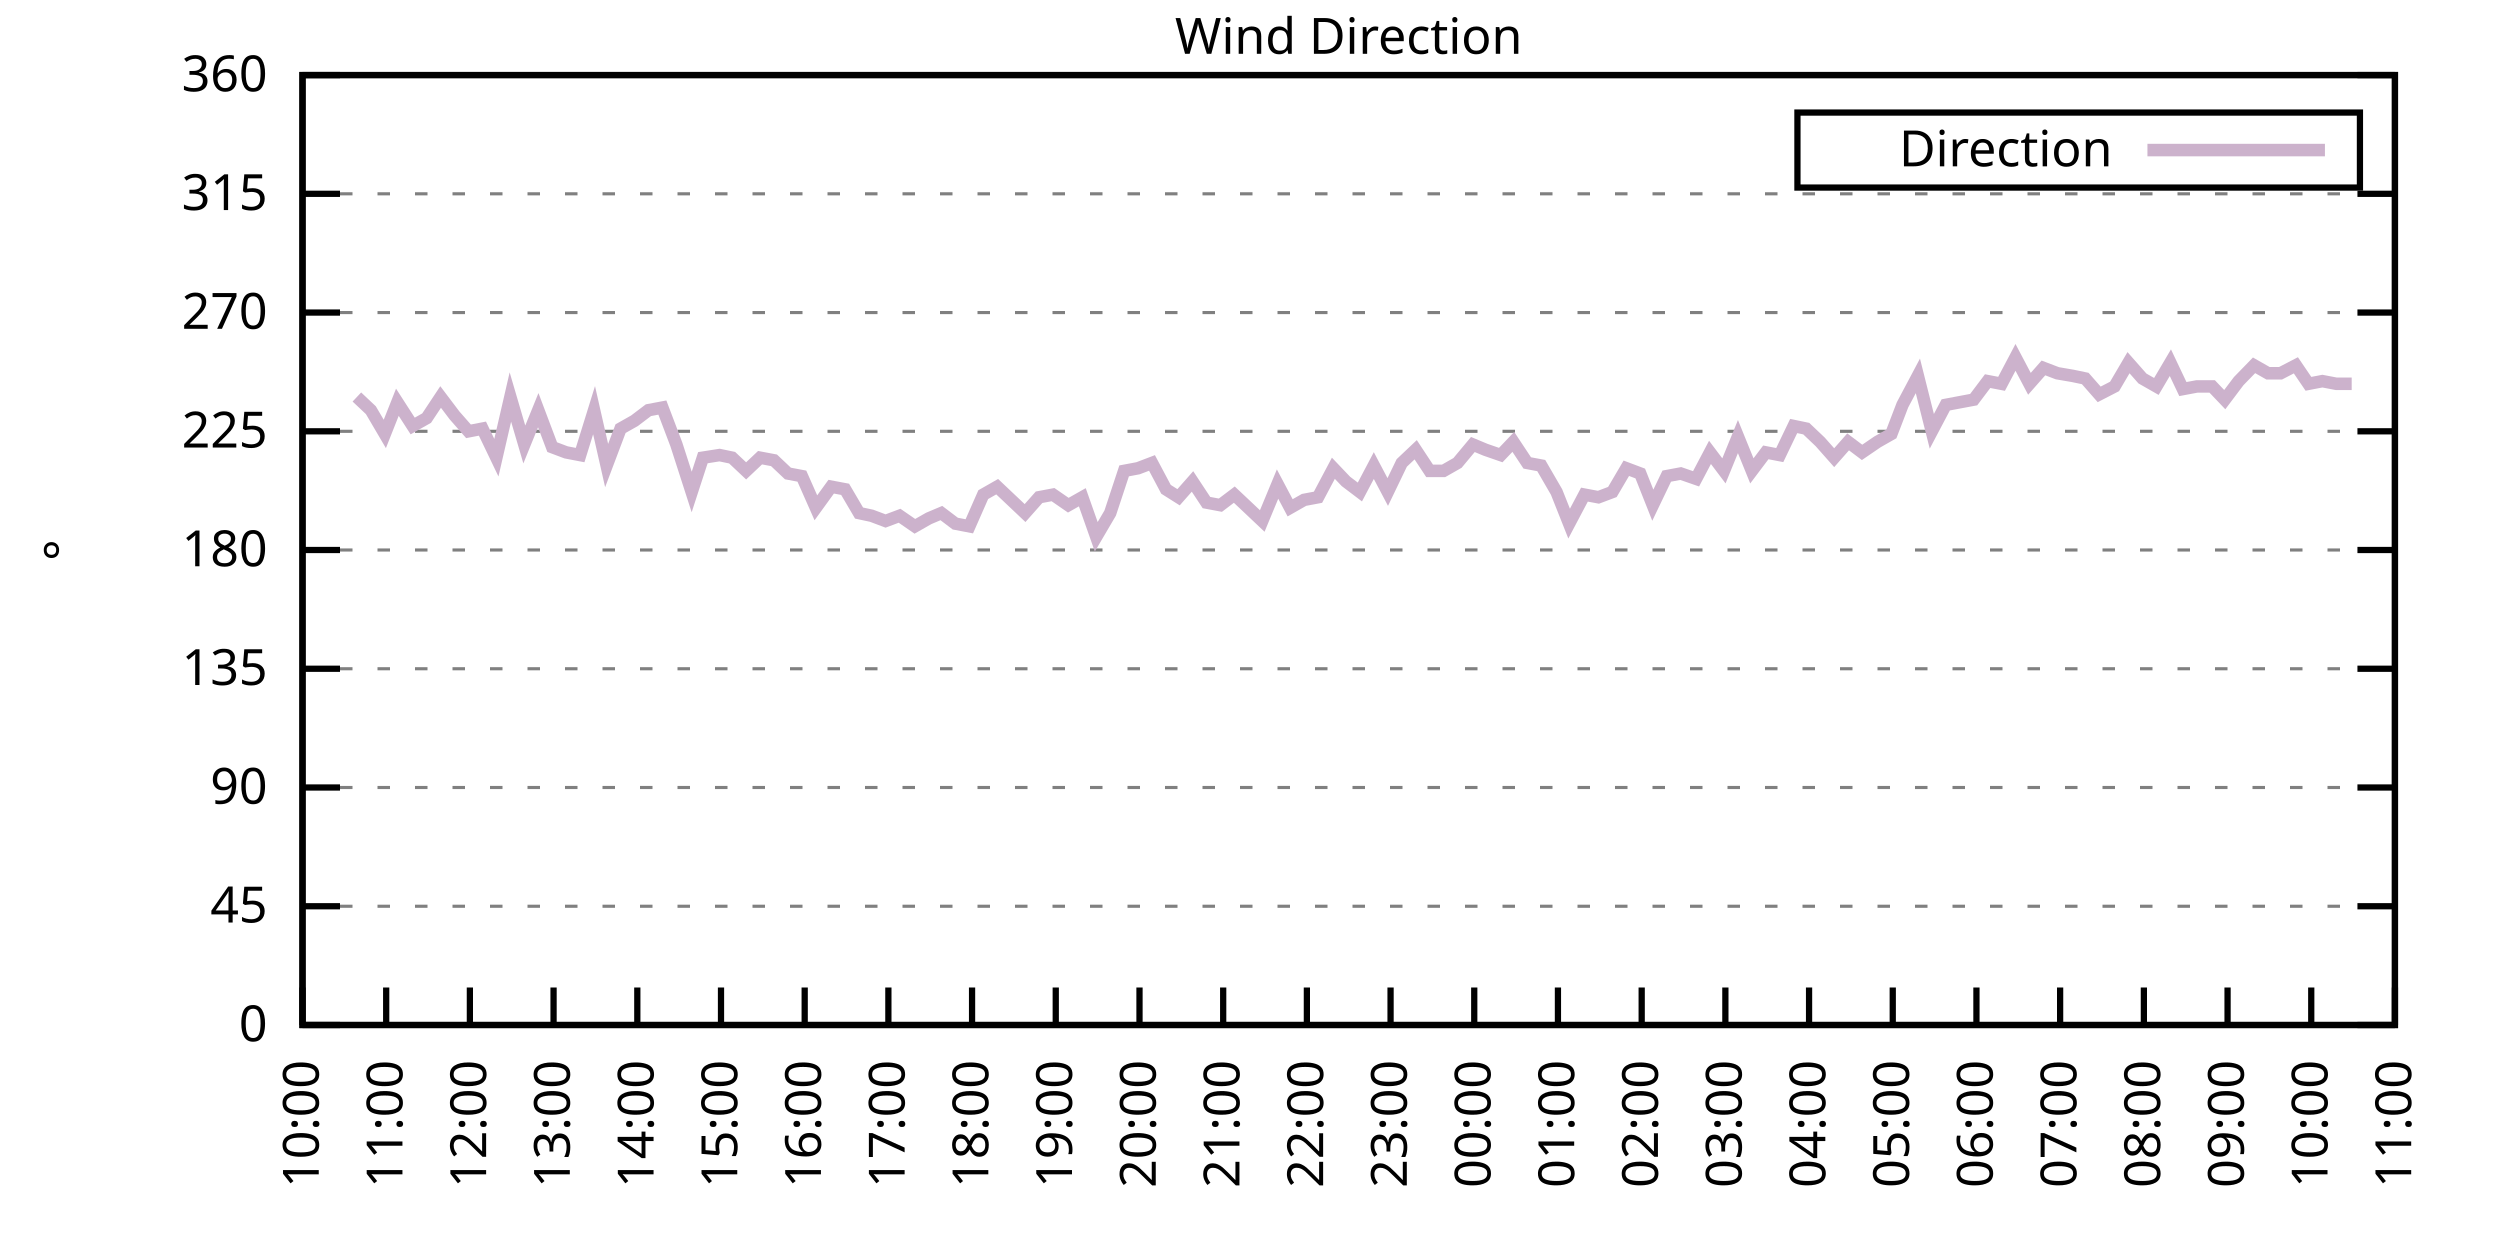
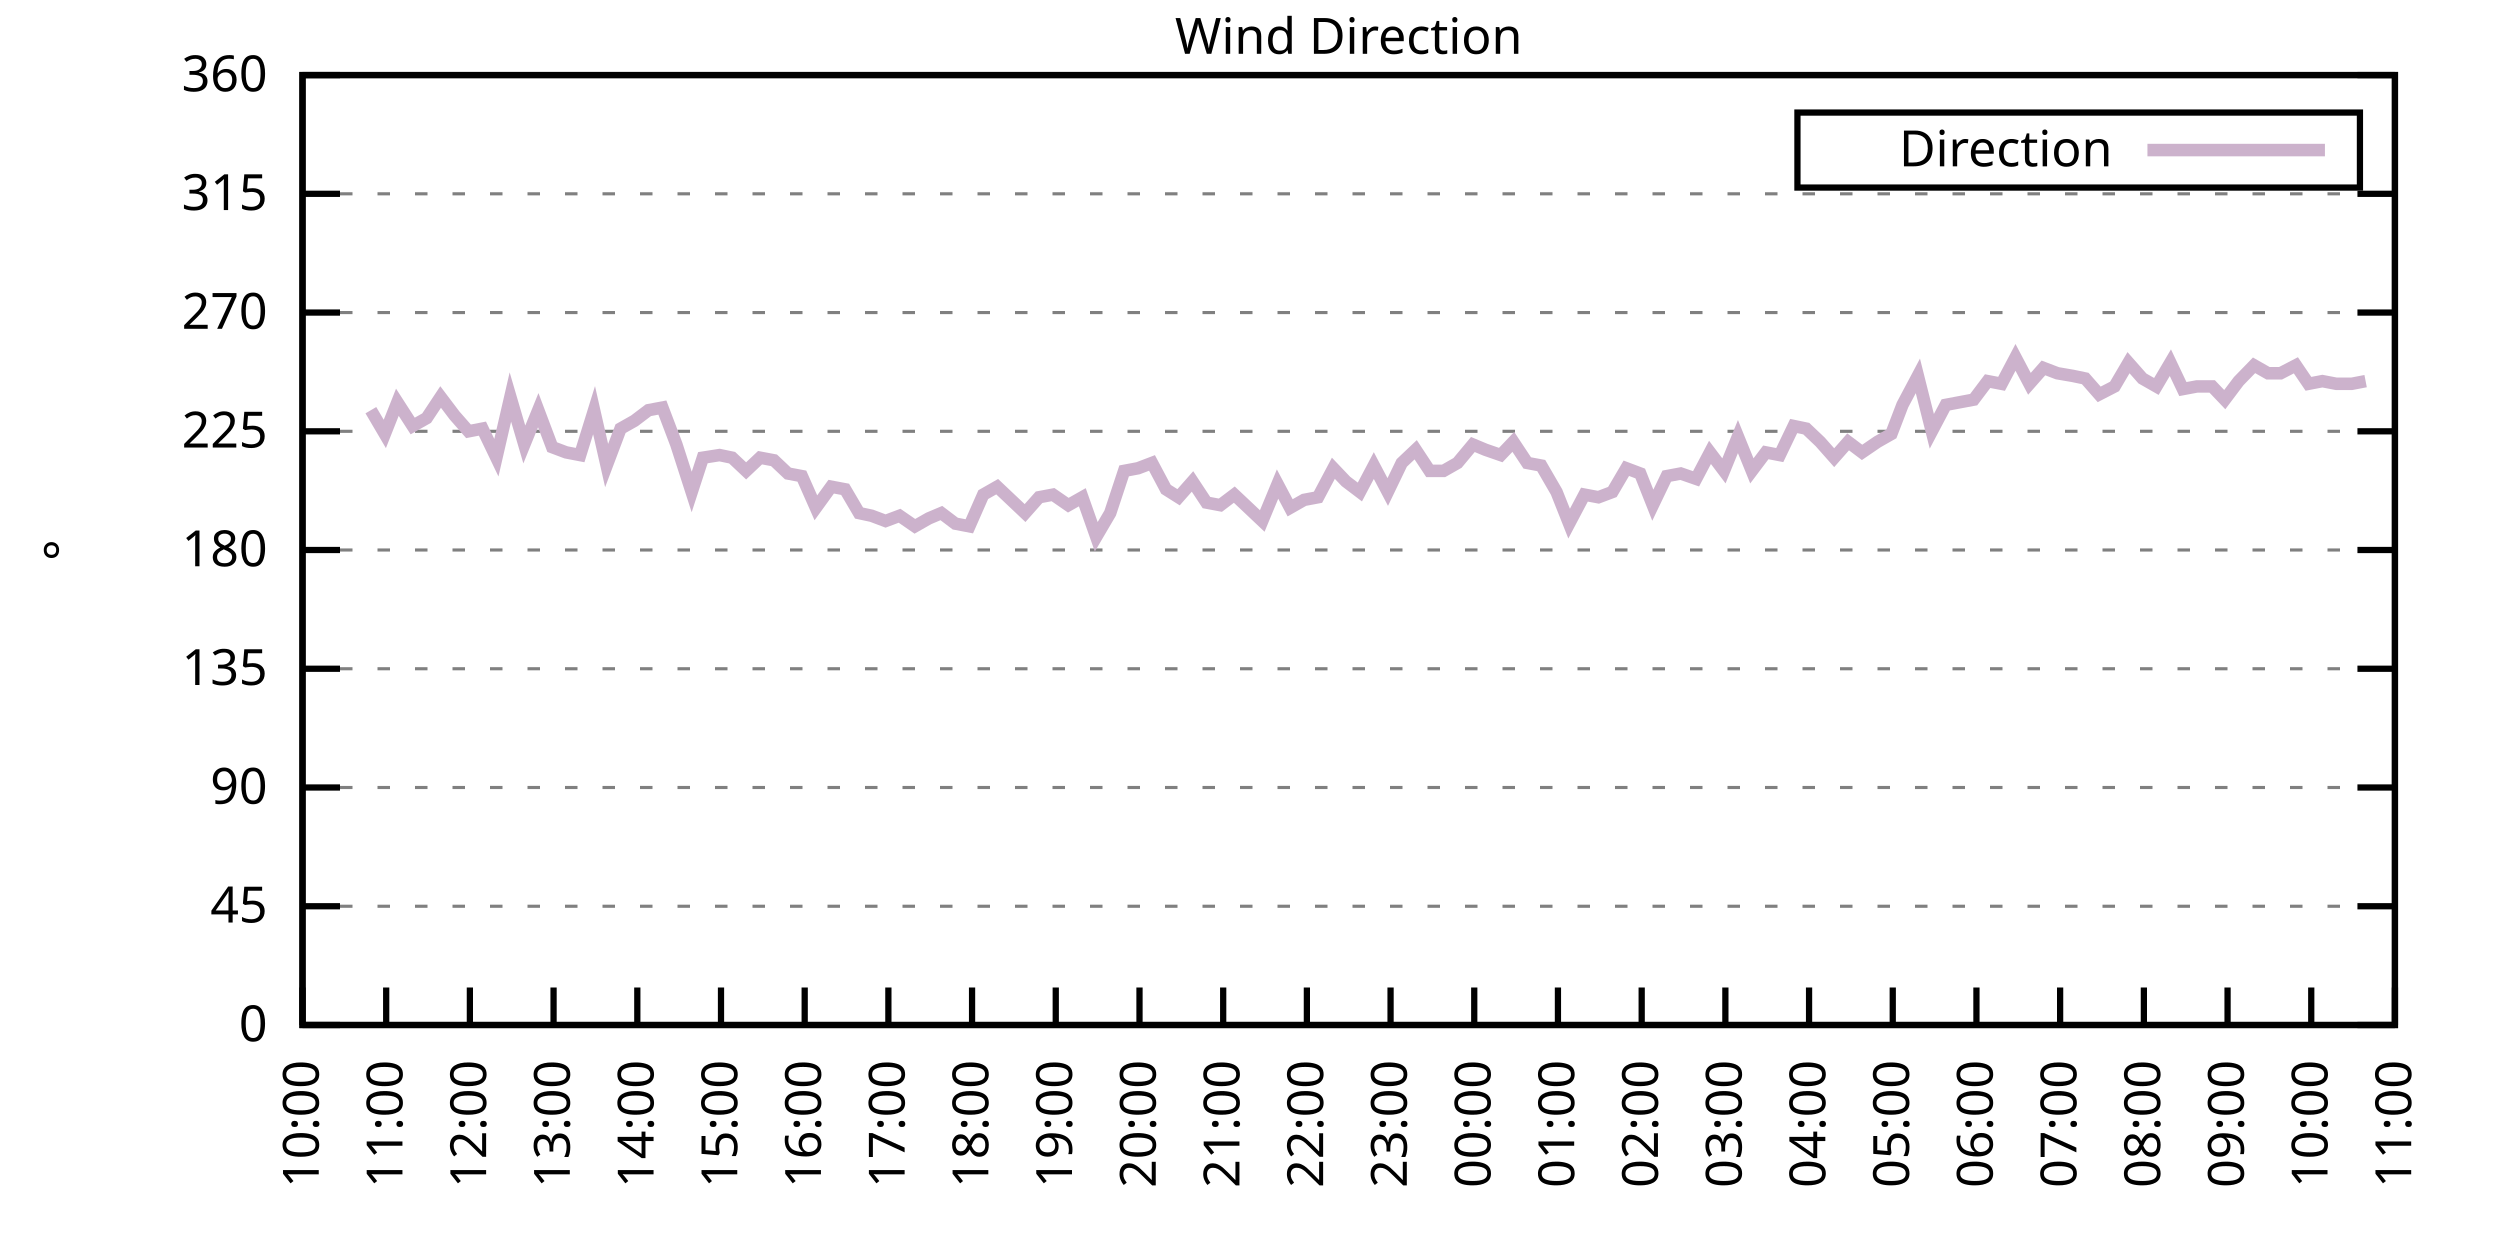
<svg xmlns="http://www.w3.org/2000/svg" xmlns:xlink="http://www.w3.org/1999/xlink" width="400" height="200" viewBox="0 0 400 200">
  <g id="gnuplot_canvas">
    <rect x="0" y="0" width="400" height="200" fill="none" />
    <defs>
      <circle id="gpDot" r="0.5" stroke-width="0.5" stroke="currentColor" />
      <path id="gpPt0" stroke-width="0.333" stroke="currentColor" d="M-1,0 h2 M0,-1 v2" />
      <path id="gpPt1" stroke-width="0.333" stroke="currentColor" d="M-1,-1 L1,1 M1,-1 L-1,1" />
      <path id="gpPt2" stroke-width="0.333" stroke="currentColor" d="M-1,0 L1,0 M0,-1 L0,1 M-1,-1 L1,1 M-1,1 L1,-1" />
      <rect id="gpPt3" stroke-width="0.333" stroke="currentColor" x="-1" y="-1" width="2" height="2" />
      <rect id="gpPt4" stroke-width="0.333" stroke="currentColor" fill="currentColor" x="-1" y="-1" width="2" height="2" />
      <circle id="gpPt5" stroke-width="0.333" stroke="currentColor" cx="0" cy="0" r="1" />
      <use xlink:href="#gpPt5" id="gpPt6" fill="currentColor" stroke="none" />
      <path id="gpPt7" stroke-width="0.333" stroke="currentColor" d="M0,-1.33 L-1.33,0.67 L1.33,0.67 z" />
      <use xlink:href="#gpPt7" id="gpPt8" fill="currentColor" stroke="none" />
      <use xlink:href="#gpPt7" id="gpPt9" stroke="currentColor" transform="rotate(180)" />
      <use xlink:href="#gpPt9" id="gpPt10" fill="currentColor" stroke="none" />
      <use xlink:href="#gpPt3" id="gpPt11" stroke="currentColor" transform="rotate(45)" />
      <use xlink:href="#gpPt11" id="gpPt12" fill="currentColor" stroke="none" />
      <path id="gpPt13" stroke-width="0.333" stroke="currentColor" d="M0,1.330 L1.265,0.411 L0.782,-1.067 L-0.782,-1.076 L-1.265,0.411 z" />
      <use xlink:href="#gpPt13" id="gpPt14" fill="currentColor" stroke="none" />
      <filter id="textbox" filterUnits="objectBoundingBox" x="0" y="0" height="1" width="1">
        <feFlood flood-color="white" flood-opacity="1" result="bgnd" />
        <feComposite in="SourceGraphic" in2="bgnd" operator="atop" />
      </filter>
      <filter id="greybox" filterUnits="objectBoundingBox" x="0" y="0" height="1" width="1">
        <feFlood flood-color="lightgrey" flood-opacity="1" result="grey" />
        <feComposite in="SourceGraphic" in2="grey" operator="atop" />
      </filter>
    </defs>
    <g fill="none" color="white" stroke="currentColor" stroke-width="1.00" stroke-linecap="butt" stroke-linejoin="miter">
</g>
    <g fill="none" color="black" stroke="currentColor" stroke-width="1.00" stroke-linecap="butt" stroke-linejoin="miter">
      <g stroke="none" shape-rendering="crispEdges">
        <polygon fill="rgb(255, 255, 255)" points="48.40,164.00 383.18,164.00 383.18,12.02 48.40,12.02 " />
      </g>
    </g>
    <g fill="none" color="black" stroke="currentColor" stroke-width="1.00" stroke-linecap="butt" stroke-linejoin="miter">
</g>
    <g fill="none" color="black" stroke="black" stroke-width="0.50" stroke-linecap="butt" stroke-linejoin="miter">
</g>
    <g fill="none" color="gray" stroke="currentColor" stroke-width="0.50" stroke-linecap="butt" stroke-linejoin="miter">
      <path stroke="gray" stroke-dasharray="2,4" class="gridline" d="M48.40,164.00 L383.19,164.00  " />
    </g>
    <g fill="none" color="gray" stroke="gray" stroke-width="1.00" stroke-linecap="butt" stroke-linejoin="miter">
</g>
    <g fill="none" color="black" stroke="currentColor" stroke-width="1.00" stroke-linecap="butt" stroke-linejoin="miter">
      <path stroke="black" d="M48.40,164.00 L54.40,164.00 M383.19,164.00 L377.19,164.00  " />
      <g transform="translate(42.80,166.60)" stroke="none" fill="black" font-family="Sans" font-size="8.00" text-anchor="end">
        <text>
          <tspan font-family="Sans"> 0</tspan>
        </text>
      </g>
    </g>
    <g fill="none" color="black" stroke="currentColor" stroke-width="1.00" stroke-linecap="butt" stroke-linejoin="miter">
</g>
    <g fill="none" color="black" stroke="black" stroke-width="0.50" stroke-linecap="butt" stroke-linejoin="miter">
</g>
    <g fill="none" color="gray" stroke="currentColor" stroke-width="0.50" stroke-linecap="butt" stroke-linejoin="miter">
      <path stroke="gray" stroke-dasharray="2,4" class="gridline" d="M48.40,145.00 L383.19,145.00  " />
    </g>
    <g fill="none" color="gray" stroke="gray" stroke-width="1.00" stroke-linecap="butt" stroke-linejoin="miter">
</g>
    <g fill="none" color="black" stroke="currentColor" stroke-width="1.00" stroke-linecap="butt" stroke-linejoin="miter">
      <path stroke="black" d="M48.40,145.00 L54.40,145.00 M383.19,145.00 L377.19,145.00  " />
      <g transform="translate(42.80,147.60)" stroke="none" fill="black" font-family="Sans" font-size="8.00" text-anchor="end">
        <text>
          <tspan font-family="Sans"> 45</tspan>
        </text>
      </g>
    </g>
    <g fill="none" color="black" stroke="currentColor" stroke-width="1.00" stroke-linecap="butt" stroke-linejoin="miter">
</g>
    <g fill="none" color="black" stroke="black" stroke-width="0.50" stroke-linecap="butt" stroke-linejoin="miter">
</g>
    <g fill="none" color="gray" stroke="currentColor" stroke-width="0.50" stroke-linecap="butt" stroke-linejoin="miter">
      <path stroke="gray" stroke-dasharray="2,4" class="gridline" d="M48.40,126.00 L383.19,126.00  " />
    </g>
    <g fill="none" color="gray" stroke="gray" stroke-width="1.00" stroke-linecap="butt" stroke-linejoin="miter">
</g>
    <g fill="none" color="black" stroke="currentColor" stroke-width="1.00" stroke-linecap="butt" stroke-linejoin="miter">
      <path stroke="black" d="M48.40,126.00 L54.40,126.00 M383.19,126.00 L377.19,126.00  " />
      <g transform="translate(42.80,128.60)" stroke="none" fill="black" font-family="Sans" font-size="8.00" text-anchor="end">
        <text>
          <tspan font-family="Sans"> 90</tspan>
        </text>
      </g>
    </g>
    <g fill="none" color="black" stroke="currentColor" stroke-width="1.00" stroke-linecap="butt" stroke-linejoin="miter">
</g>
    <g fill="none" color="black" stroke="black" stroke-width="0.50" stroke-linecap="butt" stroke-linejoin="miter">
</g>
    <g fill="none" color="gray" stroke="currentColor" stroke-width="0.50" stroke-linecap="butt" stroke-linejoin="miter">
      <path stroke="gray" stroke-dasharray="2,4" class="gridline" d="M48.40,107.00 L383.19,107.00  " />
    </g>
    <g fill="none" color="gray" stroke="gray" stroke-width="1.00" stroke-linecap="butt" stroke-linejoin="miter">
</g>
    <g fill="none" color="black" stroke="currentColor" stroke-width="1.00" stroke-linecap="butt" stroke-linejoin="miter">
      <path stroke="black" d="M48.40,107.00 L54.40,107.00 M383.19,107.00 L377.19,107.00  " />
      <g transform="translate(42.80,109.60)" stroke="none" fill="black" font-family="Sans" font-size="8.00" text-anchor="end">
        <text>
          <tspan font-family="Sans"> 135</tspan>
        </text>
      </g>
    </g>
    <g fill="none" color="black" stroke="currentColor" stroke-width="1.00" stroke-linecap="butt" stroke-linejoin="miter">
</g>
    <g fill="none" color="black" stroke="black" stroke-width="0.50" stroke-linecap="butt" stroke-linejoin="miter">
</g>
    <g fill="none" color="gray" stroke="currentColor" stroke-width="0.50" stroke-linecap="butt" stroke-linejoin="miter">
      <path stroke="gray" stroke-dasharray="2,4" class="gridline" d="M48.40,88.00 L383.19,88.00  " />
    </g>
    <g fill="none" color="gray" stroke="gray" stroke-width="1.00" stroke-linecap="butt" stroke-linejoin="miter">
</g>
    <g fill="none" color="black" stroke="currentColor" stroke-width="1.00" stroke-linecap="butt" stroke-linejoin="miter">
      <path stroke="black" d="M48.40,88.00 L54.40,88.00 M383.19,88.00 L377.19,88.00  " />
      <g transform="translate(42.80,90.60)" stroke="none" fill="black" font-family="Sans" font-size="8.00" text-anchor="end">
        <text>
          <tspan font-family="Sans"> 180</tspan>
        </text>
      </g>
    </g>
    <g fill="none" color="black" stroke="currentColor" stroke-width="1.00" stroke-linecap="butt" stroke-linejoin="miter">
</g>
    <g fill="none" color="black" stroke="black" stroke-width="0.50" stroke-linecap="butt" stroke-linejoin="miter">
</g>
    <g fill="none" color="gray" stroke="currentColor" stroke-width="0.50" stroke-linecap="butt" stroke-linejoin="miter">
      <path stroke="gray" stroke-dasharray="2,4" class="gridline" d="M48.40,69.01 L383.19,69.01  " />
    </g>
    <g fill="none" color="gray" stroke="gray" stroke-width="1.00" stroke-linecap="butt" stroke-linejoin="miter">
</g>
    <g fill="none" color="black" stroke="currentColor" stroke-width="1.00" stroke-linecap="butt" stroke-linejoin="miter">
      <path stroke="black" d="M48.40,69.01 L54.40,69.01 M383.19,69.01 L377.19,69.01  " />
      <g transform="translate(42.80,71.61)" stroke="none" fill="black" font-family="Sans" font-size="8.00" text-anchor="end">
        <text>
          <tspan font-family="Sans"> 225</tspan>
        </text>
      </g>
    </g>
    <g fill="none" color="black" stroke="currentColor" stroke-width="1.00" stroke-linecap="butt" stroke-linejoin="miter">
</g>
    <g fill="none" color="black" stroke="black" stroke-width="0.50" stroke-linecap="butt" stroke-linejoin="miter">
</g>
    <g fill="none" color="gray" stroke="currentColor" stroke-width="0.50" stroke-linecap="butt" stroke-linejoin="miter">
      <path stroke="gray" stroke-dasharray="2,4" class="gridline" d="M48.40,50.01 L383.19,50.01  " />
    </g>
    <g fill="none" color="gray" stroke="gray" stroke-width="1.00" stroke-linecap="butt" stroke-linejoin="miter">
</g>
    <g fill="none" color="black" stroke="currentColor" stroke-width="1.00" stroke-linecap="butt" stroke-linejoin="miter">
      <path stroke="black" d="M48.40,50.01 L54.40,50.01 M383.19,50.01 L377.19,50.01  " />
      <g transform="translate(42.80,52.61)" stroke="none" fill="black" font-family="Sans" font-size="8.00" text-anchor="end">
        <text>
          <tspan font-family="Sans"> 270</tspan>
        </text>
      </g>
    </g>
    <g fill="none" color="black" stroke="currentColor" stroke-width="1.00" stroke-linecap="butt" stroke-linejoin="miter">
</g>
    <g fill="none" color="black" stroke="black" stroke-width="0.50" stroke-linecap="butt" stroke-linejoin="miter">
</g>
    <g fill="none" color="gray" stroke="currentColor" stroke-width="0.50" stroke-linecap="butt" stroke-linejoin="miter">
      <path stroke="gray" stroke-dasharray="2,4" class="gridline" d="M48.40,31.01 L383.19,31.01  " />
    </g>
    <g fill="none" color="gray" stroke="gray" stroke-width="1.00" stroke-linecap="butt" stroke-linejoin="miter">
</g>
    <g fill="none" color="black" stroke="currentColor" stroke-width="1.00" stroke-linecap="butt" stroke-linejoin="miter">
      <path stroke="black" d="M48.40,31.01 L54.40,31.01 M383.19,31.01 L377.19,31.01  " />
      <g transform="translate(42.80,33.61)" stroke="none" fill="black" font-family="Sans" font-size="8.00" text-anchor="end">
        <text>
          <tspan font-family="Sans"> 315</tspan>
        </text>
      </g>
    </g>
    <g fill="none" color="black" stroke="currentColor" stroke-width="1.00" stroke-linecap="butt" stroke-linejoin="miter">
</g>
    <g fill="none" color="black" stroke="black" stroke-width="0.50" stroke-linecap="butt" stroke-linejoin="miter">
</g>
    <g fill="none" color="gray" stroke="currentColor" stroke-width="0.50" stroke-linecap="butt" stroke-linejoin="miter">
      <path stroke="gray" stroke-dasharray="2,4" class="gridline" d="M48.40,12.01 L383.19,12.01  " />
    </g>
    <g fill="none" color="gray" stroke="gray" stroke-width="1.00" stroke-linecap="butt" stroke-linejoin="miter">
</g>
    <g fill="none" color="black" stroke="currentColor" stroke-width="1.00" stroke-linecap="butt" stroke-linejoin="miter">
      <path stroke="black" d="M48.40,12.01 L54.40,12.01 M383.19,12.01 L377.19,12.01  " />
      <g transform="translate(42.80,14.61)" stroke="none" fill="black" font-family="Sans" font-size="8.00" text-anchor="end">
        <text>
          <tspan font-family="Sans"> 360</tspan>
        </text>
      </g>
    </g>
    <g fill="none" color="black" stroke="currentColor" stroke-width="1.00" stroke-linecap="butt" stroke-linejoin="miter">
      <path stroke="black" d="M48.40,164.00 L48.40,158.00  " />
      <g transform="translate(51.00,169.60) rotate(270.00)" stroke="none" fill="black" font-family="Sans" font-size="8.00" text-anchor="end">
        <text>
          <tspan font-family="Sans">10:00</tspan>
        </text>
      </g>
    </g>
    <g fill="none" color="black" stroke="currentColor" stroke-width="1.00" stroke-linecap="butt" stroke-linejoin="miter">
      <path stroke="black" d="M61.79,164.00 L61.79,158.00  " />
      <g transform="translate(64.39,169.60) rotate(270.00)" stroke="none" fill="black" font-family="Sans" font-size="8.00" text-anchor="end">
        <text>
          <tspan font-family="Sans">11:00</tspan>
        </text>
      </g>
    </g>
    <g fill="none" color="black" stroke="currentColor" stroke-width="1.00" stroke-linecap="butt" stroke-linejoin="miter">
      <path stroke="black" d="M75.18,164.00 L75.18,158.00  " />
      <g transform="translate(77.78,169.60) rotate(270.00)" stroke="none" fill="black" font-family="Sans" font-size="8.00" text-anchor="end">
        <text>
          <tspan font-family="Sans">12:00</tspan>
        </text>
      </g>
    </g>
    <g fill="none" color="black" stroke="currentColor" stroke-width="1.00" stroke-linecap="butt" stroke-linejoin="miter">
      <path stroke="black" d="M88.57,164.00 L88.57,158.00  " />
      <g transform="translate(91.17,169.60) rotate(270.00)" stroke="none" fill="black" font-family="Sans" font-size="8.00" text-anchor="end">
        <text>
          <tspan font-family="Sans">13:00</tspan>
        </text>
      </g>
    </g>
    <g fill="none" color="black" stroke="currentColor" stroke-width="1.00" stroke-linecap="butt" stroke-linejoin="miter">
      <path stroke="black" d="M101.97,164.00 L101.97,158.00  " />
      <g transform="translate(104.57,169.60) rotate(270.00)" stroke="none" fill="black" font-family="Sans" font-size="8.00" text-anchor="end">
        <text>
          <tspan font-family="Sans">14:00</tspan>
        </text>
      </g>
    </g>
    <g fill="none" color="black" stroke="currentColor" stroke-width="1.00" stroke-linecap="butt" stroke-linejoin="miter">
      <path stroke="black" d="M115.36,164.00 L115.36,158.00  " />
      <g transform="translate(117.96,169.60) rotate(270.00)" stroke="none" fill="black" font-family="Sans" font-size="8.00" text-anchor="end">
        <text>
          <tspan font-family="Sans">15:00</tspan>
        </text>
      </g>
    </g>
    <g fill="none" color="black" stroke="currentColor" stroke-width="1.00" stroke-linecap="butt" stroke-linejoin="miter">
      <path stroke="black" d="M128.75,164.00 L128.75,158.00  " />
      <g transform="translate(131.35,169.60) rotate(270.00)" stroke="none" fill="black" font-family="Sans" font-size="8.00" text-anchor="end">
        <text>
          <tspan font-family="Sans">16:00</tspan>
        </text>
      </g>
    </g>
    <g fill="none" color="black" stroke="currentColor" stroke-width="1.00" stroke-linecap="butt" stroke-linejoin="miter">
      <path stroke="black" d="M142.14,164.00 L142.14,158.00  " />
      <g transform="translate(144.74,169.60) rotate(270.00)" stroke="none" fill="black" font-family="Sans" font-size="8.00" text-anchor="end">
        <text>
          <tspan font-family="Sans">17:00</tspan>
        </text>
      </g>
    </g>
    <g fill="none" color="black" stroke="currentColor" stroke-width="1.00" stroke-linecap="butt" stroke-linejoin="miter">
      <path stroke="black" d="M155.53,164.00 L155.53,158.00  " />
      <g transform="translate(158.13,169.60) rotate(270.00)" stroke="none" fill="black" font-family="Sans" font-size="8.00" text-anchor="end">
        <text>
          <tspan font-family="Sans">18:00</tspan>
        </text>
      </g>
    </g>
    <g fill="none" color="black" stroke="currentColor" stroke-width="1.00" stroke-linecap="butt" stroke-linejoin="miter">
      <path stroke="black" d="M168.92,164.00 L168.92,158.00  " />
      <g transform="translate(171.52,169.60) rotate(270.00)" stroke="none" fill="black" font-family="Sans" font-size="8.00" text-anchor="end">
        <text>
          <tspan font-family="Sans">19:00</tspan>
        </text>
      </g>
    </g>
    <g fill="none" color="black" stroke="currentColor" stroke-width="1.00" stroke-linecap="butt" stroke-linejoin="miter">
      <path stroke="black" d="M182.32,164.00 L182.32,158.00  " />
      <g transform="translate(184.92,169.60) rotate(270.00)" stroke="none" fill="black" font-family="Sans" font-size="8.00" text-anchor="end">
        <text>
          <tspan font-family="Sans">20:00</tspan>
        </text>
      </g>
    </g>
    <g fill="none" color="black" stroke="currentColor" stroke-width="1.00" stroke-linecap="butt" stroke-linejoin="miter">
      <path stroke="black" d="M195.71,164.00 L195.71,158.00  " />
      <g transform="translate(198.31,169.60) rotate(270.00)" stroke="none" fill="black" font-family="Sans" font-size="8.00" text-anchor="end">
        <text>
          <tspan font-family="Sans">21:00</tspan>
        </text>
      </g>
    </g>
    <g fill="none" color="black" stroke="currentColor" stroke-width="1.00" stroke-linecap="butt" stroke-linejoin="miter">
      <path stroke="black" d="M209.10,164.00 L209.10,158.00  " />
      <g transform="translate(211.70,169.60) rotate(270.00)" stroke="none" fill="black" font-family="Sans" font-size="8.00" text-anchor="end">
        <text>
          <tspan font-family="Sans">22:00</tspan>
        </text>
      </g>
    </g>
    <g fill="none" color="black" stroke="currentColor" stroke-width="1.00" stroke-linecap="butt" stroke-linejoin="miter">
      <path stroke="black" d="M222.49,164.00 L222.49,158.00  " />
      <g transform="translate(225.09,169.60) rotate(270.00)" stroke="none" fill="black" font-family="Sans" font-size="8.00" text-anchor="end">
        <text>
          <tspan font-family="Sans">23:00</tspan>
        </text>
      </g>
    </g>
    <g fill="none" color="black" stroke="currentColor" stroke-width="1.00" stroke-linecap="butt" stroke-linejoin="miter">
      <path stroke="black" d="M235.88,164.00 L235.88,158.00  " />
      <g transform="translate(238.48,169.60) rotate(270.00)" stroke="none" fill="black" font-family="Sans" font-size="8.00" text-anchor="end">
        <text>
          <tspan font-family="Sans">00:00</tspan>
        </text>
      </g>
    </g>
    <g fill="none" color="black" stroke="currentColor" stroke-width="1.00" stroke-linecap="butt" stroke-linejoin="miter">
      <path stroke="black" d="M249.27,164.00 L249.27,158.00  " />
      <g transform="translate(251.87,169.60) rotate(270.00)" stroke="none" fill="black" font-family="Sans" font-size="8.00" text-anchor="end">
        <text>
          <tspan font-family="Sans">01:00</tspan>
        </text>
      </g>
    </g>
    <g fill="none" color="black" stroke="currentColor" stroke-width="1.00" stroke-linecap="butt" stroke-linejoin="miter">
      <path stroke="black" d="M262.67,164.00 L262.67,158.00  " />
      <g transform="translate(265.27,169.60) rotate(270.00)" stroke="none" fill="black" font-family="Sans" font-size="8.00" text-anchor="end">
        <text>
          <tspan font-family="Sans">02:00</tspan>
        </text>
      </g>
    </g>
    <g fill="none" color="black" stroke="currentColor" stroke-width="1.00" stroke-linecap="butt" stroke-linejoin="miter">
      <path stroke="black" d="M276.06,164.00 L276.06,158.00  " />
      <g transform="translate(278.66,169.60) rotate(270.00)" stroke="none" fill="black" font-family="Sans" font-size="8.00" text-anchor="end">
        <text>
          <tspan font-family="Sans">03:00</tspan>
        </text>
      </g>
    </g>
    <g fill="none" color="black" stroke="currentColor" stroke-width="1.00" stroke-linecap="butt" stroke-linejoin="miter">
      <path stroke="black" d="M289.45,164.00 L289.45,158.00  " />
      <g transform="translate(292.05,169.60) rotate(270.00)" stroke="none" fill="black" font-family="Sans" font-size="8.00" text-anchor="end">
        <text>
          <tspan font-family="Sans">04:00</tspan>
        </text>
      </g>
    </g>
    <g fill="none" color="black" stroke="currentColor" stroke-width="1.00" stroke-linecap="butt" stroke-linejoin="miter">
      <path stroke="black" d="M302.84,164.00 L302.84,158.00  " />
      <g transform="translate(305.44,169.60) rotate(270.00)" stroke="none" fill="black" font-family="Sans" font-size="8.00" text-anchor="end">
        <text>
          <tspan font-family="Sans">05:00</tspan>
        </text>
      </g>
    </g>
    <g fill="none" color="black" stroke="currentColor" stroke-width="1.00" stroke-linecap="butt" stroke-linejoin="miter">
      <path stroke="black" d="M316.23,164.00 L316.23,158.00  " />
      <g transform="translate(318.83,169.60) rotate(270.00)" stroke="none" fill="black" font-family="Sans" font-size="8.00" text-anchor="end">
        <text>
          <tspan font-family="Sans">06:00</tspan>
        </text>
      </g>
    </g>
    <g fill="none" color="black" stroke="currentColor" stroke-width="1.00" stroke-linecap="butt" stroke-linejoin="miter">
      <path stroke="black" d="M329.62,164.00 L329.62,158.00  " />
      <g transform="translate(332.22,169.60) rotate(270.00)" stroke="none" fill="black" font-family="Sans" font-size="8.00" text-anchor="end">
        <text>
          <tspan font-family="Sans">07:00</tspan>
        </text>
      </g>
    </g>
    <g fill="none" color="black" stroke="currentColor" stroke-width="1.00" stroke-linecap="butt" stroke-linejoin="miter">
      <path stroke="black" d="M343.02,164.00 L343.02,158.00  " />
      <g transform="translate(345.62,169.60) rotate(270.00)" stroke="none" fill="black" font-family="Sans" font-size="8.00" text-anchor="end">
        <text>
          <tspan font-family="Sans">08:00</tspan>
        </text>
      </g>
    </g>
    <g fill="none" color="black" stroke="currentColor" stroke-width="1.00" stroke-linecap="butt" stroke-linejoin="miter">
      <path stroke="black" d="M356.41,164.00 L356.41,158.00  " />
      <g transform="translate(359.01,169.60) rotate(270.00)" stroke="none" fill="black" font-family="Sans" font-size="8.00" text-anchor="end">
        <text>
          <tspan font-family="Sans">09:00</tspan>
        </text>
      </g>
    </g>
    <g fill="none" color="black" stroke="currentColor" stroke-width="1.00" stroke-linecap="butt" stroke-linejoin="miter">
      <path stroke="black" d="M369.80,164.00 L369.80,158.00  " />
      <g transform="translate(372.40,169.60) rotate(270.00)" stroke="none" fill="black" font-family="Sans" font-size="8.00" text-anchor="end">
        <text>
          <tspan font-family="Sans">10:00</tspan>
        </text>
      </g>
    </g>
    <g fill="none" color="black" stroke="currentColor" stroke-width="1.00" stroke-linecap="butt" stroke-linejoin="miter">
      <path stroke="black" d="M383.19,164.00 L383.19,158.00  " />
      <g transform="translate(385.79,169.60) rotate(270.00)" stroke="none" fill="black" font-family="Sans" font-size="8.00" text-anchor="end">
        <text>
          <tspan font-family="Sans">11:00</tspan>
        </text>
      </g>
    </g>
    <g fill="none" color="black" stroke="currentColor" stroke-width="1.00" stroke-linecap="butt" stroke-linejoin="miter">
</g>
    <g fill="none" color="black" stroke="currentColor" stroke-width="1.00" stroke-linecap="butt" stroke-linejoin="miter">
      <path stroke="black" d="M48.40,12.01 L48.40,164.00 L383.19,164.00 L383.19,12.01 L48.40,12.01 Z  " />
    </g>
    <g fill="none" color="black" stroke="currentColor" stroke-width="1.00" stroke-linecap="butt" stroke-linejoin="miter">
</g>
    <g fill="none" color="black" stroke="currentColor" stroke-width="1.00" stroke-linecap="butt" stroke-linejoin="miter">
      <path stroke="black" d="M287.59,30.01 L287.59,18.01 L377.59,18.01 L377.59,30.01 L287.59,30.01 Z  " />
    </g>
    <g id="Wind_direction_plot_1">
      <g fill="none" color="white" stroke="black" stroke-width="2.00" stroke-linecap="butt" stroke-linejoin="miter">
</g>
      <g fill="none" color="black" stroke="currentColor" stroke-width="2.00" stroke-linecap="butt" stroke-linejoin="miter">
        <g transform="translate(337.99,26.61)" stroke="none" fill="black" font-family="Sans" font-size="8.00" text-anchor="end">
          <text>
            <tspan font-family="Sans">Direction</tspan>
          </text>
        </g>
      </g>
      <g fill="none" color="black" stroke="currentColor" stroke-width="2.00" stroke-linecap="butt" stroke-linejoin="miter">
-         <path stroke="rgb(204, 178, 204)" d="M343.59,24.01 L371.99,24.01 M57.10,63.52 L59.34,65.63 L61.57,69.43 L63.58,64.36 L66.03,68.16 L68.26,66.90   L70.50,63.52 L72.73,66.47 L74.96,69.01 L77.19,68.58 L79.42,73.23 L81.66,63.52 L83.89,71.12 L86.12,65.63   L88.35,71.54 L90.58,72.38 L92.82,72.81 L95.05,65.63 L97.06,74.49 L99.29,68.58 L101.52,67.32 L103.75,65.63   L105.98,65.21 L108.22,71.12 L110.67,78.72 L112.46,73.23 L115.13,72.81 L117.14,73.23 L119.38,75.34 L121.61,73.23   L123.84,73.65 L126.07,75.76 L128.30,76.18 L130.54,81.25 L132.99,77.87 L135.22,78.29 L137.45,82.09 L139.46,82.52   L141.69,83.36 L143.93,82.52 L146.38,84.21 L148.61,82.94 L150.62,82.09 L152.85,83.78 L155.09,84.21 L157.32,79.14   L159.55,77.87 L161.78,79.98 L164.01,82.09 L166.25,79.56 L168.48,79.14 L170.93,80.83 L173.17,79.56 L175.40,85.89   L177.63,82.09 L179.86,75.34 L182.09,74.92 L184.32,74.07 L186.56,78.29 L188.57,79.56 L190.80,77.03 L193.03,80.41   L195.26,80.83 L197.49,79.14 L199.73,81.25 L201.96,83.36 L204.41,77.45 L206.42,81.25 L208.65,79.98 L210.88,79.56   L213.34,74.92 L215.35,77.03 L217.58,78.72 L219.81,74.49 L222.04,78.72 L224.28,74.07 L226.51,71.96 L228.74,75.34   L230.97,75.34 L233.20,74.07 L235.66,71.12 L237.67,71.96 L240.12,72.81 L242.13,70.70 L244.36,74.07 L246.60,74.49   L249.05,78.72 L251.06,83.78 L253.51,79.14 L255.75,79.56 L257.98,78.72 L260.21,74.92 L262.44,75.76 L264.45,80.83   L266.68,76.18 L268.92,75.76 L271.37,76.61 L273.60,72.38 L275.83,75.34 L278.07,69.85 L280.30,75.34 L282.53,72.38   L284.76,72.81 L286.99,68.16 L289.00,68.58 L291.23,70.70 L293.47,73.23 L295.70,70.70 L297.93,72.38 L300.39,70.70   L302.62,69.43 L304.40,64.78 L306.86,60.14 L309.09,69.01 L311.32,64.78 L313.55,64.36 L315.79,63.94 L318.02,60.98   L320.25,61.41 L322.48,57.18 L324.71,61.41 L326.95,58.87 L329.18,59.72 L331.63,60.14 L333.64,60.56 L335.87,63.10   L338.33,61.83 L340.56,58.03 L342.79,60.56 L345.02,61.83 L347.26,58.03 L349.26,62.25 L351.50,61.83 L353.95,61.83   L355.96,63.94 L358.19,60.98 L360.65,58.45 L362.88,59.72 L364.89,59.72 L367.34,58.45 L369.35,61.41 L371.58,60.98   L373.82,61.41 L376.27,61.41  " />
+         <path stroke="rgb(204, 178, 204)" d="M343.59,24.01 L371.99,24.01 M59.34,65.63 L61.57,69.43 L63.58,64.36 L66.03,68.16 L68.26,66.90 L70.50,63.52   L72.73,66.47 L74.96,69.01 L77.19,68.58 L79.42,73.23 L81.66,63.52 L83.89,71.12 L86.12,65.63 L88.35,71.54   L90.58,72.38 L92.82,72.81 L95.05,65.63 L97.06,74.49 L99.29,68.58 L101.52,67.32 L103.75,65.63 L105.98,65.21   L108.22,71.12 L110.67,78.72 L112.46,73.23 L115.13,72.81 L117.14,73.23 L119.38,75.34 L121.61,73.23 L123.84,73.65   L126.07,75.76 L128.30,76.18 L130.54,81.25 L132.99,77.87 L135.22,78.29 L137.45,82.09 L139.46,82.52 L141.69,83.36   L143.93,82.52 L146.38,84.21 L148.61,82.94 L150.62,82.09 L152.85,83.78 L155.09,84.21 L157.32,79.14 L159.55,77.87   L161.78,79.98 L164.01,82.09 L166.25,79.56 L168.48,79.14 L170.93,80.83 L173.17,79.56 L175.40,85.89 L177.63,82.09   L179.86,75.34 L182.09,74.92 L184.32,74.07 L186.56,78.29 L188.57,79.56 L190.80,77.03 L193.03,80.41 L195.26,80.83   L197.49,79.14 L199.73,81.25 L201.96,83.36 L204.41,77.45 L206.42,81.25 L208.65,79.98 L210.88,79.56 L213.34,74.92   L215.35,77.03 L217.58,78.72 L219.81,74.49 L222.04,78.72 L224.28,74.07 L226.51,71.96 L228.74,75.34 L230.97,75.34   L233.20,74.07 L235.66,71.12 L237.67,71.96 L240.12,72.81 L242.13,70.70 L244.36,74.07 L246.60,74.49 L249.05,78.72   L251.06,83.78 L253.51,79.14 L255.75,79.56 L257.98,78.72 L260.21,74.92 L262.44,75.76 L264.45,80.83 L266.68,76.18   L268.92,75.76 L271.37,76.61 L273.60,72.38 L275.83,75.34 L278.07,69.85 L280.30,75.34 L282.53,72.38 L284.76,72.81   L286.99,68.16 L289.00,68.58 L291.23,70.70 L293.47,73.23 L295.70,70.70 L297.93,72.38 L300.39,70.70 L302.62,69.43   L304.40,64.78 L306.86,60.14 L309.09,69.01 L311.32,64.78 L313.55,64.36 L315.79,63.94 L318.02,60.98 L320.25,61.41   L322.48,57.18 L324.71,61.41 L326.95,58.87 L329.18,59.72 L331.63,60.14 L333.64,60.56 L335.87,63.10 L338.33,61.83   L340.56,58.03 L342.79,60.56 L345.02,61.83 L347.26,58.03 L349.26,62.25 L351.50,61.83 L353.95,61.83 L355.96,63.94   L358.19,60.98 L360.65,58.45 L362.88,59.72 L364.89,59.72 L367.34,58.45 L369.35,61.41 L371.58,60.98 L373.82,61.41   L376.27,61.41 L378.50,60.98  " />
      </g>
    </g>
    <g fill="none" color="black" stroke="currentColor" stroke-width="2.00" stroke-linecap="butt" stroke-linejoin="miter">
</g>
    <g fill="none" color="black" stroke="black" stroke-width="1.00" stroke-linecap="butt" stroke-linejoin="miter">
</g>
    <g fill="none" color="black" stroke="currentColor" stroke-width="1.00" stroke-linecap="butt" stroke-linejoin="miter">
      <path stroke="black" d="M48.40,12.01 L48.40,164.00 L383.19,164.00 L383.19,12.01 L48.40,12.01 Z  " />
      <g transform="translate(12.80,88.01) rotate(270.00)" stroke="none" fill="black" font-family="Sans" font-size="8.00" text-anchor="middle">
        <text>
          <tspan font-family="Sans">°</tspan>
        </text>
      </g>
    </g>
    <g fill="none" color="black" stroke="currentColor" stroke-width="1.00" stroke-linecap="butt" stroke-linejoin="miter">
</g>
    <g fill="none" color="black" stroke="currentColor" stroke-width="1.00" stroke-linecap="butt" stroke-linejoin="miter">
      <g transform="translate(215.79,8.61)" stroke="none" fill="black" font-family="Sans" font-size="8.00" text-anchor="middle">
        <text>
          <tspan font-family="Sans">Wind Direction</tspan>
        </text>
      </g>
    </g>
    <g fill="none" color="black" stroke="currentColor" stroke-width="1.00" stroke-linecap="butt" stroke-linejoin="miter">
</g>
  </g>
</svg>
